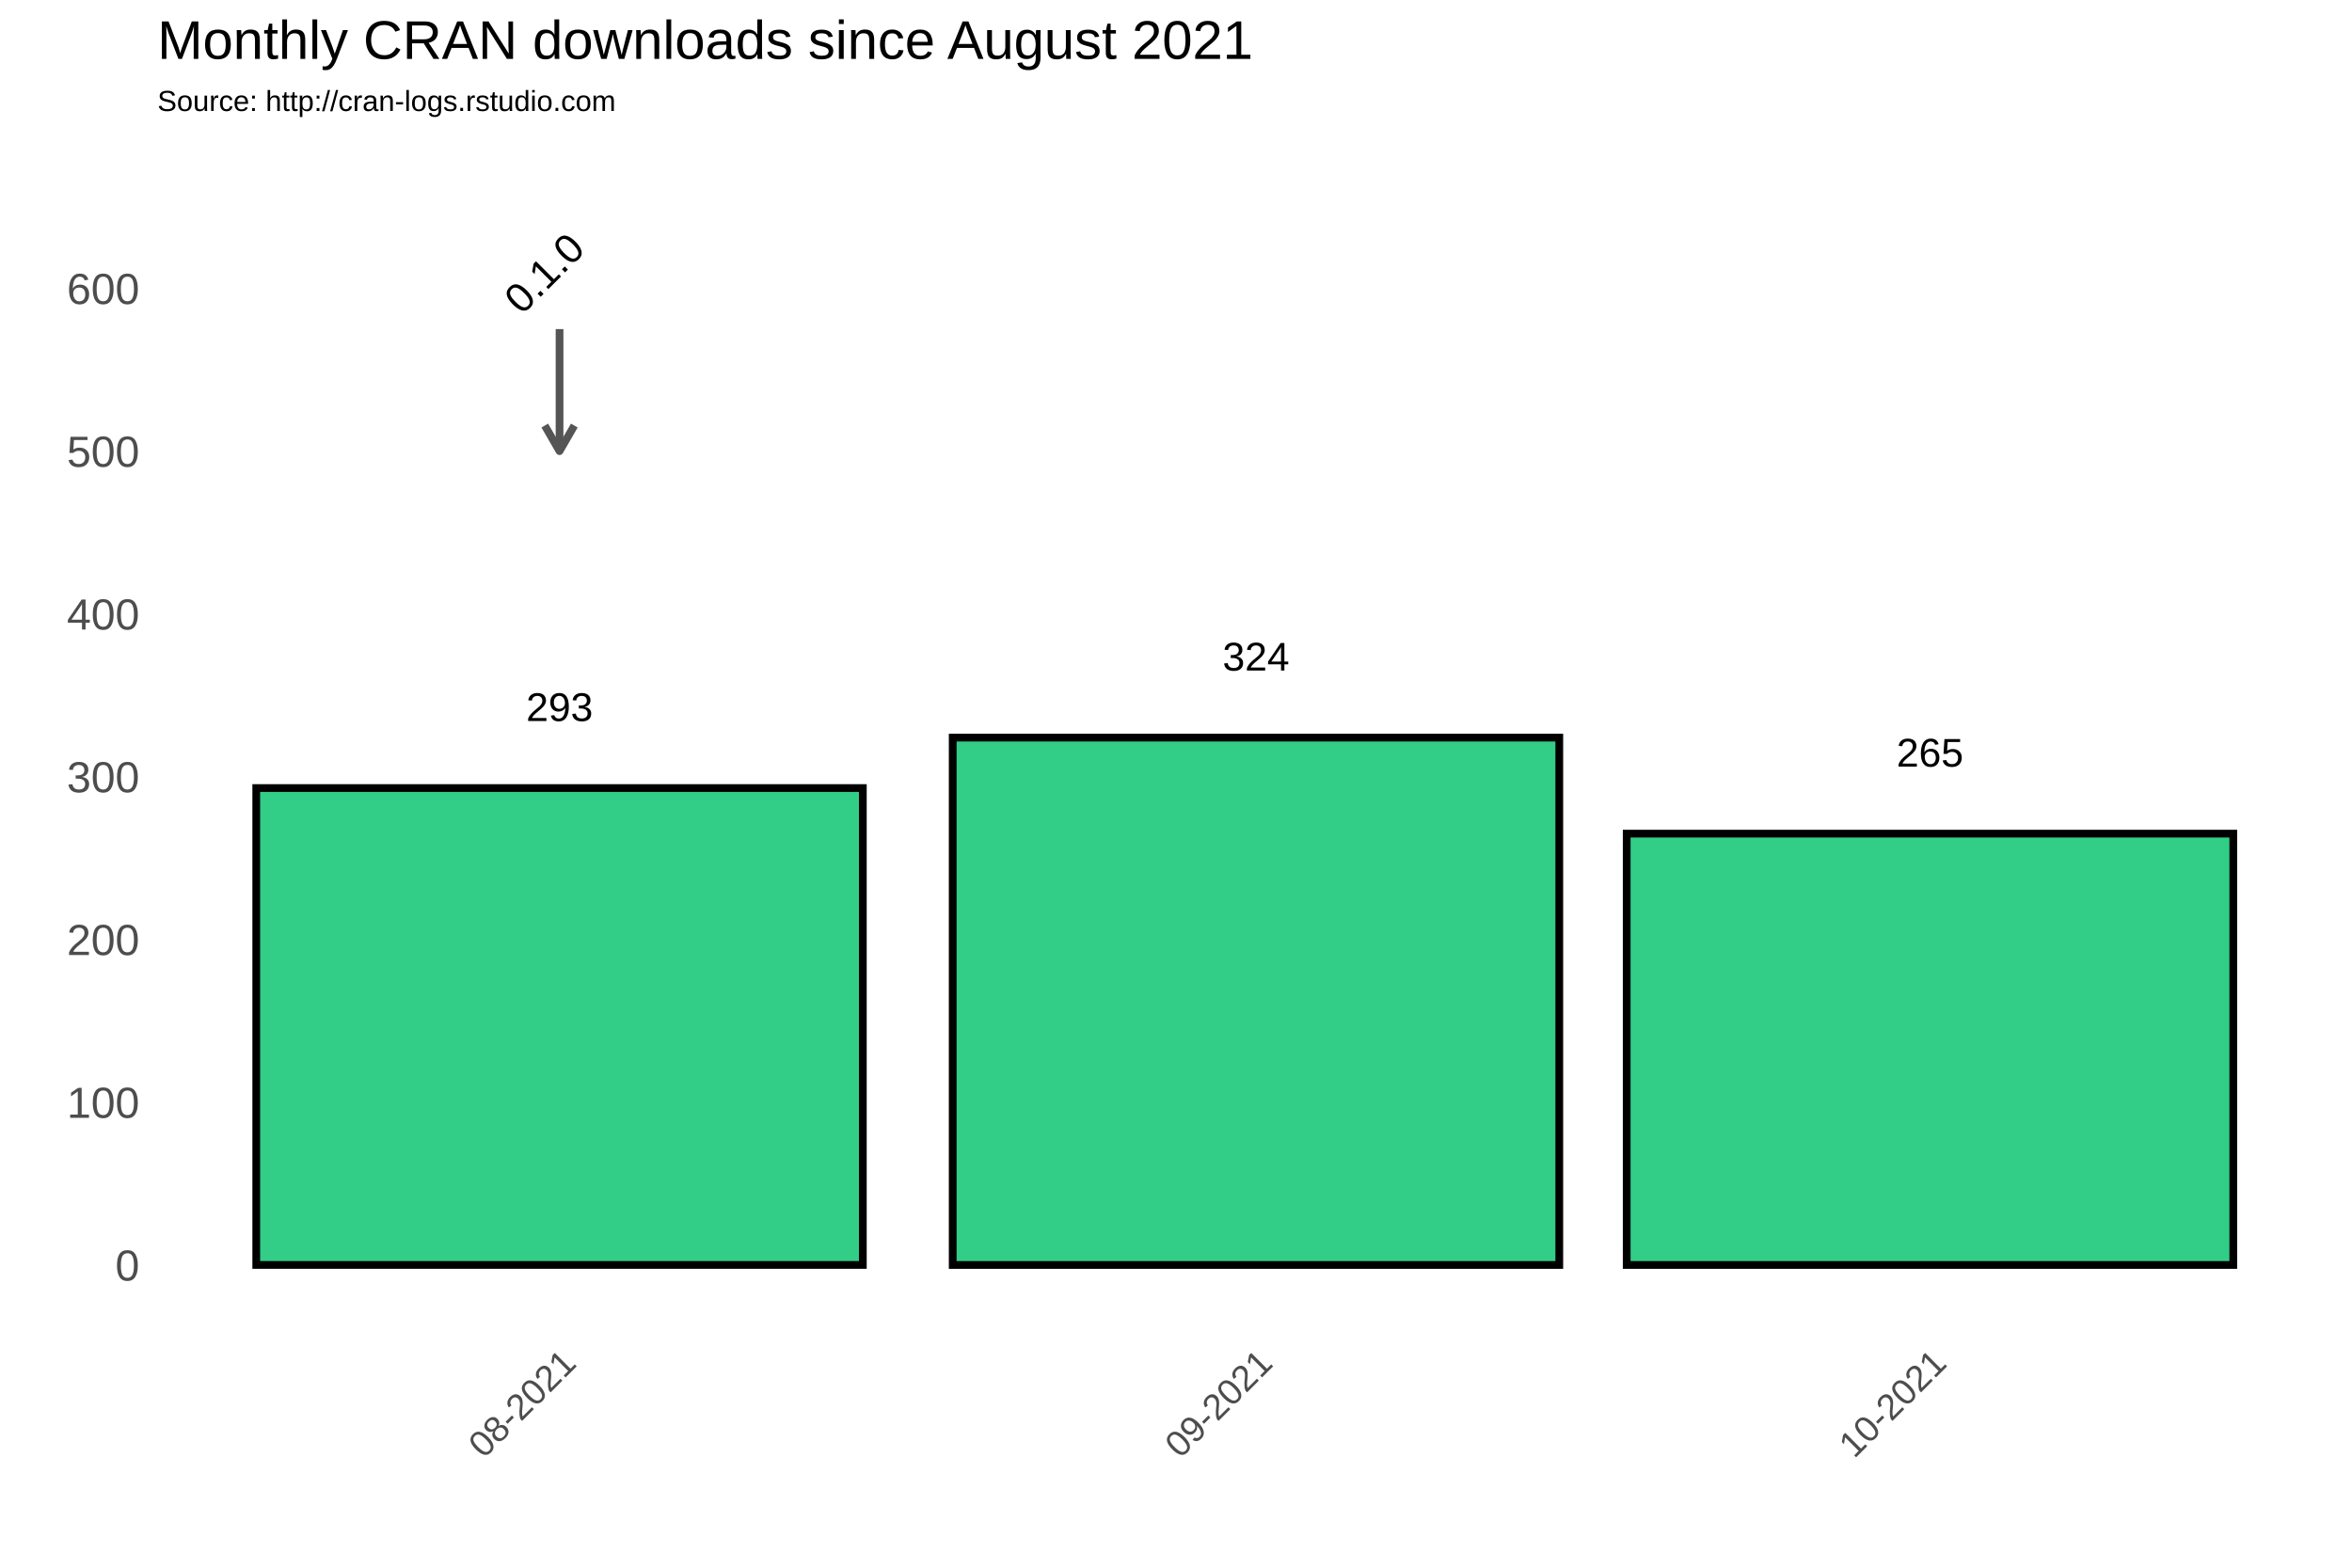
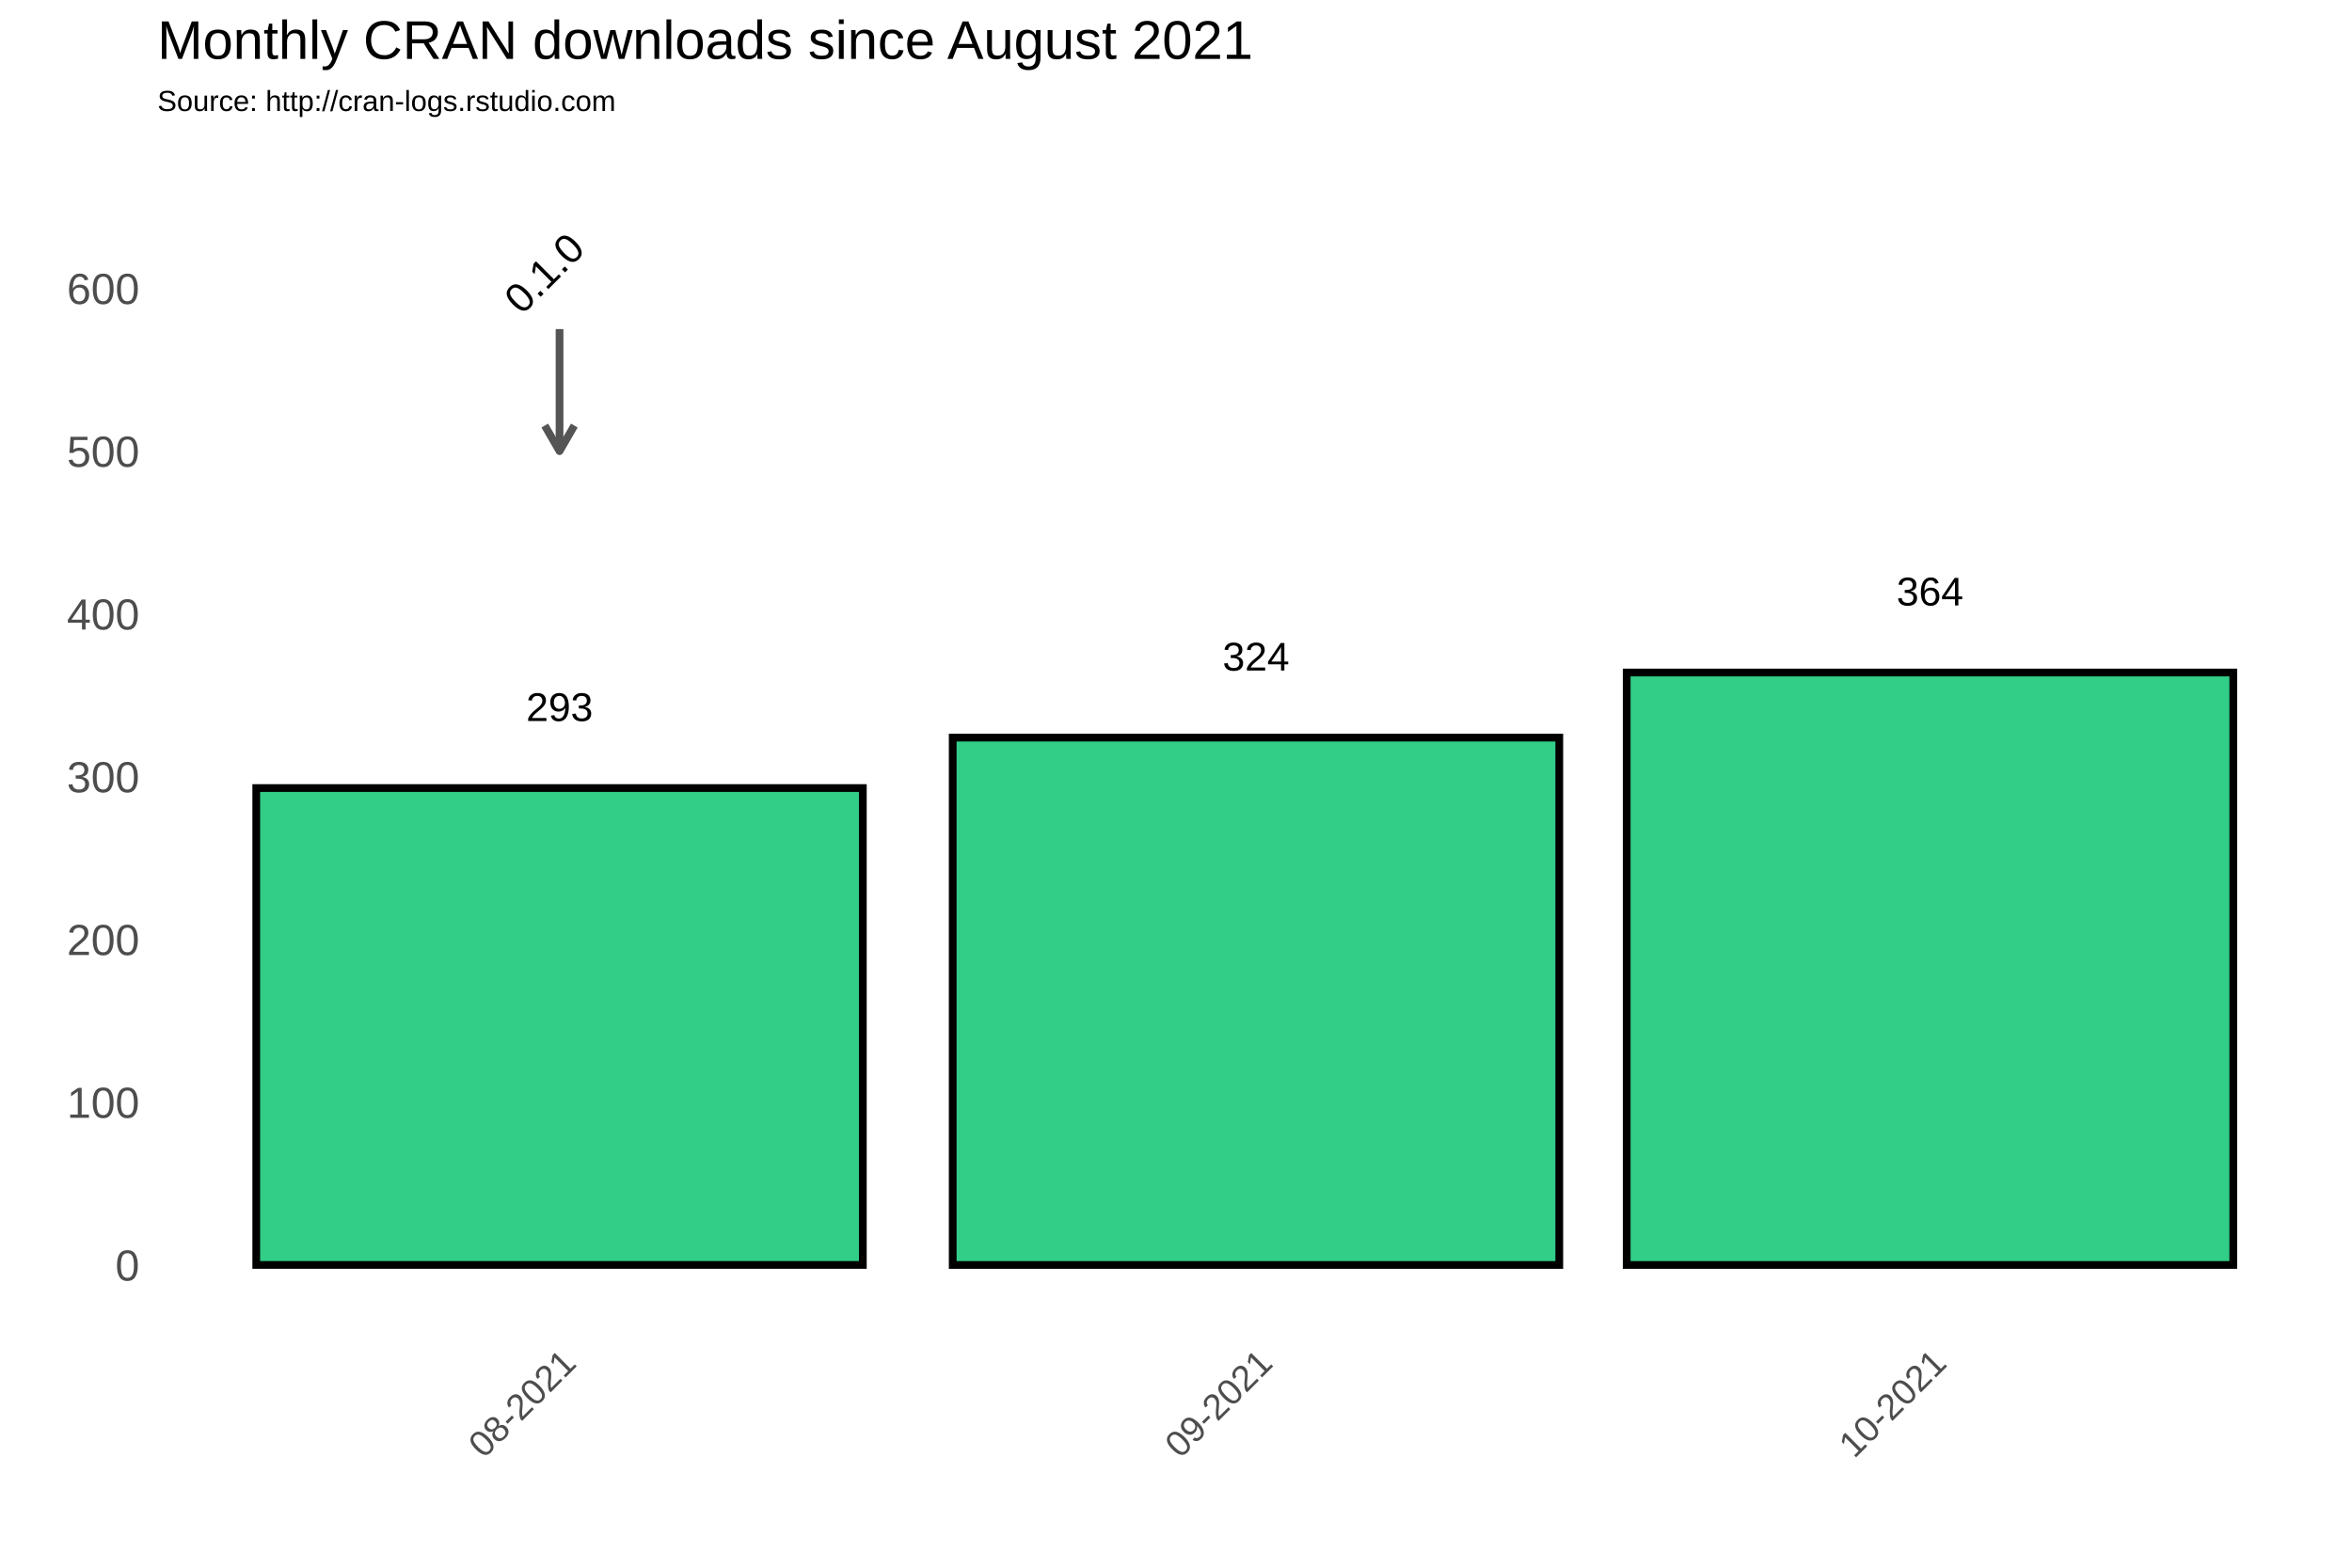
<svg xmlns="http://www.w3.org/2000/svg" class="svglite" width="648.00pt" height="432.00pt" viewBox="0 0 648.00 432.00">
  <defs>
    <style type="text/css">
    .svglite line, .svglite polyline, .svglite polygon, .svglite path, .svglite rect, .svglite circle {
      fill: none;
      stroke: #000000;
      stroke-linecap: round;
      stroke-linejoin: round;
      stroke-miterlimit: 10.00;
    }
  </style>
  </defs>
  <rect width="100%" height="100%" style="stroke: none; fill: #FFFFFF;" />
  <defs>
    <clipPath id="cpMC4wMHw2NDguMDB8MC4wMHw0MzIuMDA=">
      <rect x="0.00" y="0.00" width="648.00" height="432.00" />
    </clipPath>
  </defs>
  <g clip-path="url(#cpMC4wMHw2NDguMDB8MC4wMHw0MzIuMDA=)">
    <rect x="0.00" y="0.00" width="648.00" height="432.00" style="stroke-width: 1.07; stroke: #FFFFFF; fill: #FFFFFF;" />
  </g>
  <defs>
    <clipPath id="cpNDMuMzd8NjQyLjUyfDM3Ljc2fDM2My4zOA==">
      <rect x="43.37" y="37.76" width="599.15" height="325.62" />
    </clipPath>
  </defs>
  <g clip-path="url(#cpNDMuMzd8NjQyLjUyfDM3Ljc2fDM2My4zOA==)">
    <rect x="43.37" y="37.76" width="599.15" height="325.62" style="stroke-width: 1.07; stroke: none;" />
    <polyline points="43.37,326.15 642.52,326.15 " style="stroke-width: 0.53; stroke: #FFFFFF; stroke-linecap: butt;" />
    <polyline points="43.37,281.30 642.52,281.30 " style="stroke-width: 0.53; stroke: #FFFFFF; stroke-linecap: butt;" />
    <polyline points="43.37,236.45 642.52,236.45 " style="stroke-width: 0.53; stroke: #FFFFFF; stroke-linecap: butt;" />
    <polyline points="43.37,191.60 642.52,191.60 " style="stroke-width: 0.53; stroke: #FFFFFF; stroke-linecap: butt;" />
    <polyline points="43.37,146.75 642.52,146.75 " style="stroke-width: 0.53; stroke: #FFFFFF; stroke-linecap: butt;" />
    <polyline points="43.37,101.90 642.52,101.90 " style="stroke-width: 0.53; stroke: #FFFFFF; stroke-linecap: butt;" />
    <polyline points="43.37,57.04 642.52,57.04 " style="stroke-width: 0.53; stroke: #FFFFFF; stroke-linecap: butt;" />
    <polyline points="58.22,363.38 58.22,37.76 " style="stroke-width: 0.53; stroke: #FFFFFF; stroke-linecap: butt;" />
    <polyline points="250.10,363.38 250.10,37.76 " style="stroke-width: 0.53; stroke: #FFFFFF; stroke-linecap: butt;" />
    <polyline points="438.88,363.38 438.88,37.76 " style="stroke-width: 0.53; stroke: #FFFFFF; stroke-linecap: butt;" />
    <polyline points="627.67,363.38 627.67,37.76 " style="stroke-width: 0.53; stroke: #FFFFFF; stroke-linecap: butt;" />
    <polyline points="43.37,348.58 642.52,348.58 " style="stroke-width: 1.07; stroke: #FFFFFF; stroke-linecap: butt;" />
    <polyline points="43.37,303.73 642.52,303.73 " style="stroke-width: 1.07; stroke: #FFFFFF; stroke-linecap: butt;" />
    <polyline points="43.37,258.88 642.52,258.88 " style="stroke-width: 1.07; stroke: #FFFFFF; stroke-linecap: butt;" />
    <polyline points="43.37,214.02 642.52,214.02 " style="stroke-width: 1.07; stroke: #FFFFFF; stroke-linecap: butt;" />
    <polyline points="43.37,169.17 642.52,169.17 " style="stroke-width: 1.07; stroke: #FFFFFF; stroke-linecap: butt;" />
    <polyline points="43.37,124.32 642.52,124.32 " style="stroke-width: 1.07; stroke: #FFFFFF; stroke-linecap: butt;" />
    <polyline points="43.37,79.47 642.52,79.47 " style="stroke-width: 1.07; stroke: #FFFFFF; stroke-linecap: butt;" />
    <polyline points="154.16,363.38 154.16,37.76 " style="stroke-width: 1.07; stroke: #FFFFFF; stroke-linecap: butt;" />
    <polyline points="346.04,363.38 346.04,37.76 " style="stroke-width: 1.07; stroke: #FFFFFF; stroke-linecap: butt;" />
    <polyline points="531.73,363.38 531.73,37.76 " style="stroke-width: 1.07; stroke: #FFFFFF; stroke-linecap: butt;" />
    <rect x="70.60" y="217.16" width="167.12" height="131.41" style="stroke-width: 2.13; stroke-linecap: square; stroke-linejoin: miter; fill: #32CD87;" />
    <rect x="262.48" y="203.26" width="167.12" height="145.32" style="stroke-width: 2.13; stroke-linecap: square; stroke-linejoin: miter; fill: #32CD87;" />
-     <rect x="448.17" y="229.72" width="167.12" height="118.86" style="stroke-width: 2.13; stroke-linecap: square; stroke-linejoin: miter; fill: #32CD87;" />
+     <rect x="448.17" y="185.32" width="167.12" height="163.26" style="stroke-width: 2.13; stroke-linecap: square; stroke-linejoin: miter; fill: #32CD87;" />
    <text x="154.16" y="198.69" text-anchor="middle" style="font-size: 11.04px; font-family: Arial;" textLength="18.40px" lengthAdjust="spacingAndGlyphs">293</text>
    <text x="346.04" y="184.78" text-anchor="middle" style="font-size: 11.04px; font-family: Arial;" textLength="18.40px" lengthAdjust="spacingAndGlyphs">324</text>
-     <text x="531.73" y="211.25" text-anchor="middle" style="font-size: 11.04px; font-family: Arial;" textLength="18.40px" lengthAdjust="spacingAndGlyphs">265</text>
+     <text x="531.73" y="166.84" text-anchor="middle" style="font-size: 11.04px; font-family: Arial;" textLength="18.40px" lengthAdjust="spacingAndGlyphs">364</text>
    <line x1="154.16" y1="90.68" x2="154.16" y2="124.32" style="stroke-width: 2.13; stroke: #555555; stroke-linecap: butt;" />
    <polyline points="150.09,117.27 154.16,124.32 158.23,117.27 " style="stroke-width: 2.13; stroke: #555555; stroke-linecap: butt;" />
    <text transform="translate(152.72,78.03) rotate(-45)" text-anchor="middle" style="font-size: 11.38px; font-family: Arial;" textLength="25.31px" lengthAdjust="spacingAndGlyphs">0.1.0</text>
  </g>
  <g clip-path="url(#cpMC4wMHw2NDguMDB8MC4wMHw0MzIuMDA=)">
    <text x="38.44" y="352.88" text-anchor="end" style="font-size: 12.00px; fill: #4D4D4D; font-family: Arial;" textLength="6.67px" lengthAdjust="spacingAndGlyphs">0</text>
    <text x="38.44" y="308.03" text-anchor="end" style="font-size: 12.00px; fill: #4D4D4D; font-family: Arial;" textLength="20.02px" lengthAdjust="spacingAndGlyphs">100</text>
    <text x="38.44" y="263.17" text-anchor="end" style="font-size: 12.00px; fill: #4D4D4D; font-family: Arial;" textLength="20.02px" lengthAdjust="spacingAndGlyphs">200</text>
    <text x="38.44" y="218.32" text-anchor="end" style="font-size: 12.00px; fill: #4D4D4D; font-family: Arial;" textLength="20.02px" lengthAdjust="spacingAndGlyphs">300</text>
    <text x="38.44" y="173.47" text-anchor="end" style="font-size: 12.00px; fill: #4D4D4D; font-family: Arial;" textLength="20.02px" lengthAdjust="spacingAndGlyphs">400</text>
    <text x="38.44" y="128.62" text-anchor="end" style="font-size: 12.00px; fill: #4D4D4D; font-family: Arial;" textLength="20.02px" lengthAdjust="spacingAndGlyphs">500</text>
    <text x="38.44" y="83.77" text-anchor="end" style="font-size: 12.00px; fill: #4D4D4D; font-family: Arial;" textLength="20.02px" lengthAdjust="spacingAndGlyphs">600</text>
    <text transform="translate(159.23,376.17) rotate(-45)" text-anchor="end" style="font-size: 10.00px; fill: #4D4D4D; font-family: Arial;" textLength="36.73px" lengthAdjust="spacingAndGlyphs">08-2021</text>
    <text transform="translate(351.11,376.17) rotate(-45)" text-anchor="end" style="font-size: 10.00px; fill: #4D4D4D; font-family: Arial;" textLength="36.73px" lengthAdjust="spacingAndGlyphs">09-2021</text>
    <text transform="translate(536.79,376.17) rotate(-45)" text-anchor="end" style="font-size: 10.00px; fill: #4D4D4D; font-family: Arial;" textLength="36.73px" lengthAdjust="spacingAndGlyphs">10-2021</text>
    <text x="43.37" y="30.59" style="font-size: 8.00px; font-family: Arial;" textLength="126.32px" lengthAdjust="spacingAndGlyphs">Source: http://cran-logs.rstudio.com</text>
    <text x="43.37" y="16.22" style="font-size: 15.00px; font-family: Arial;" textLength="301.75px" lengthAdjust="spacingAndGlyphs">Monthly CRAN downloads since August 2021</text>
  </g>
</svg>
